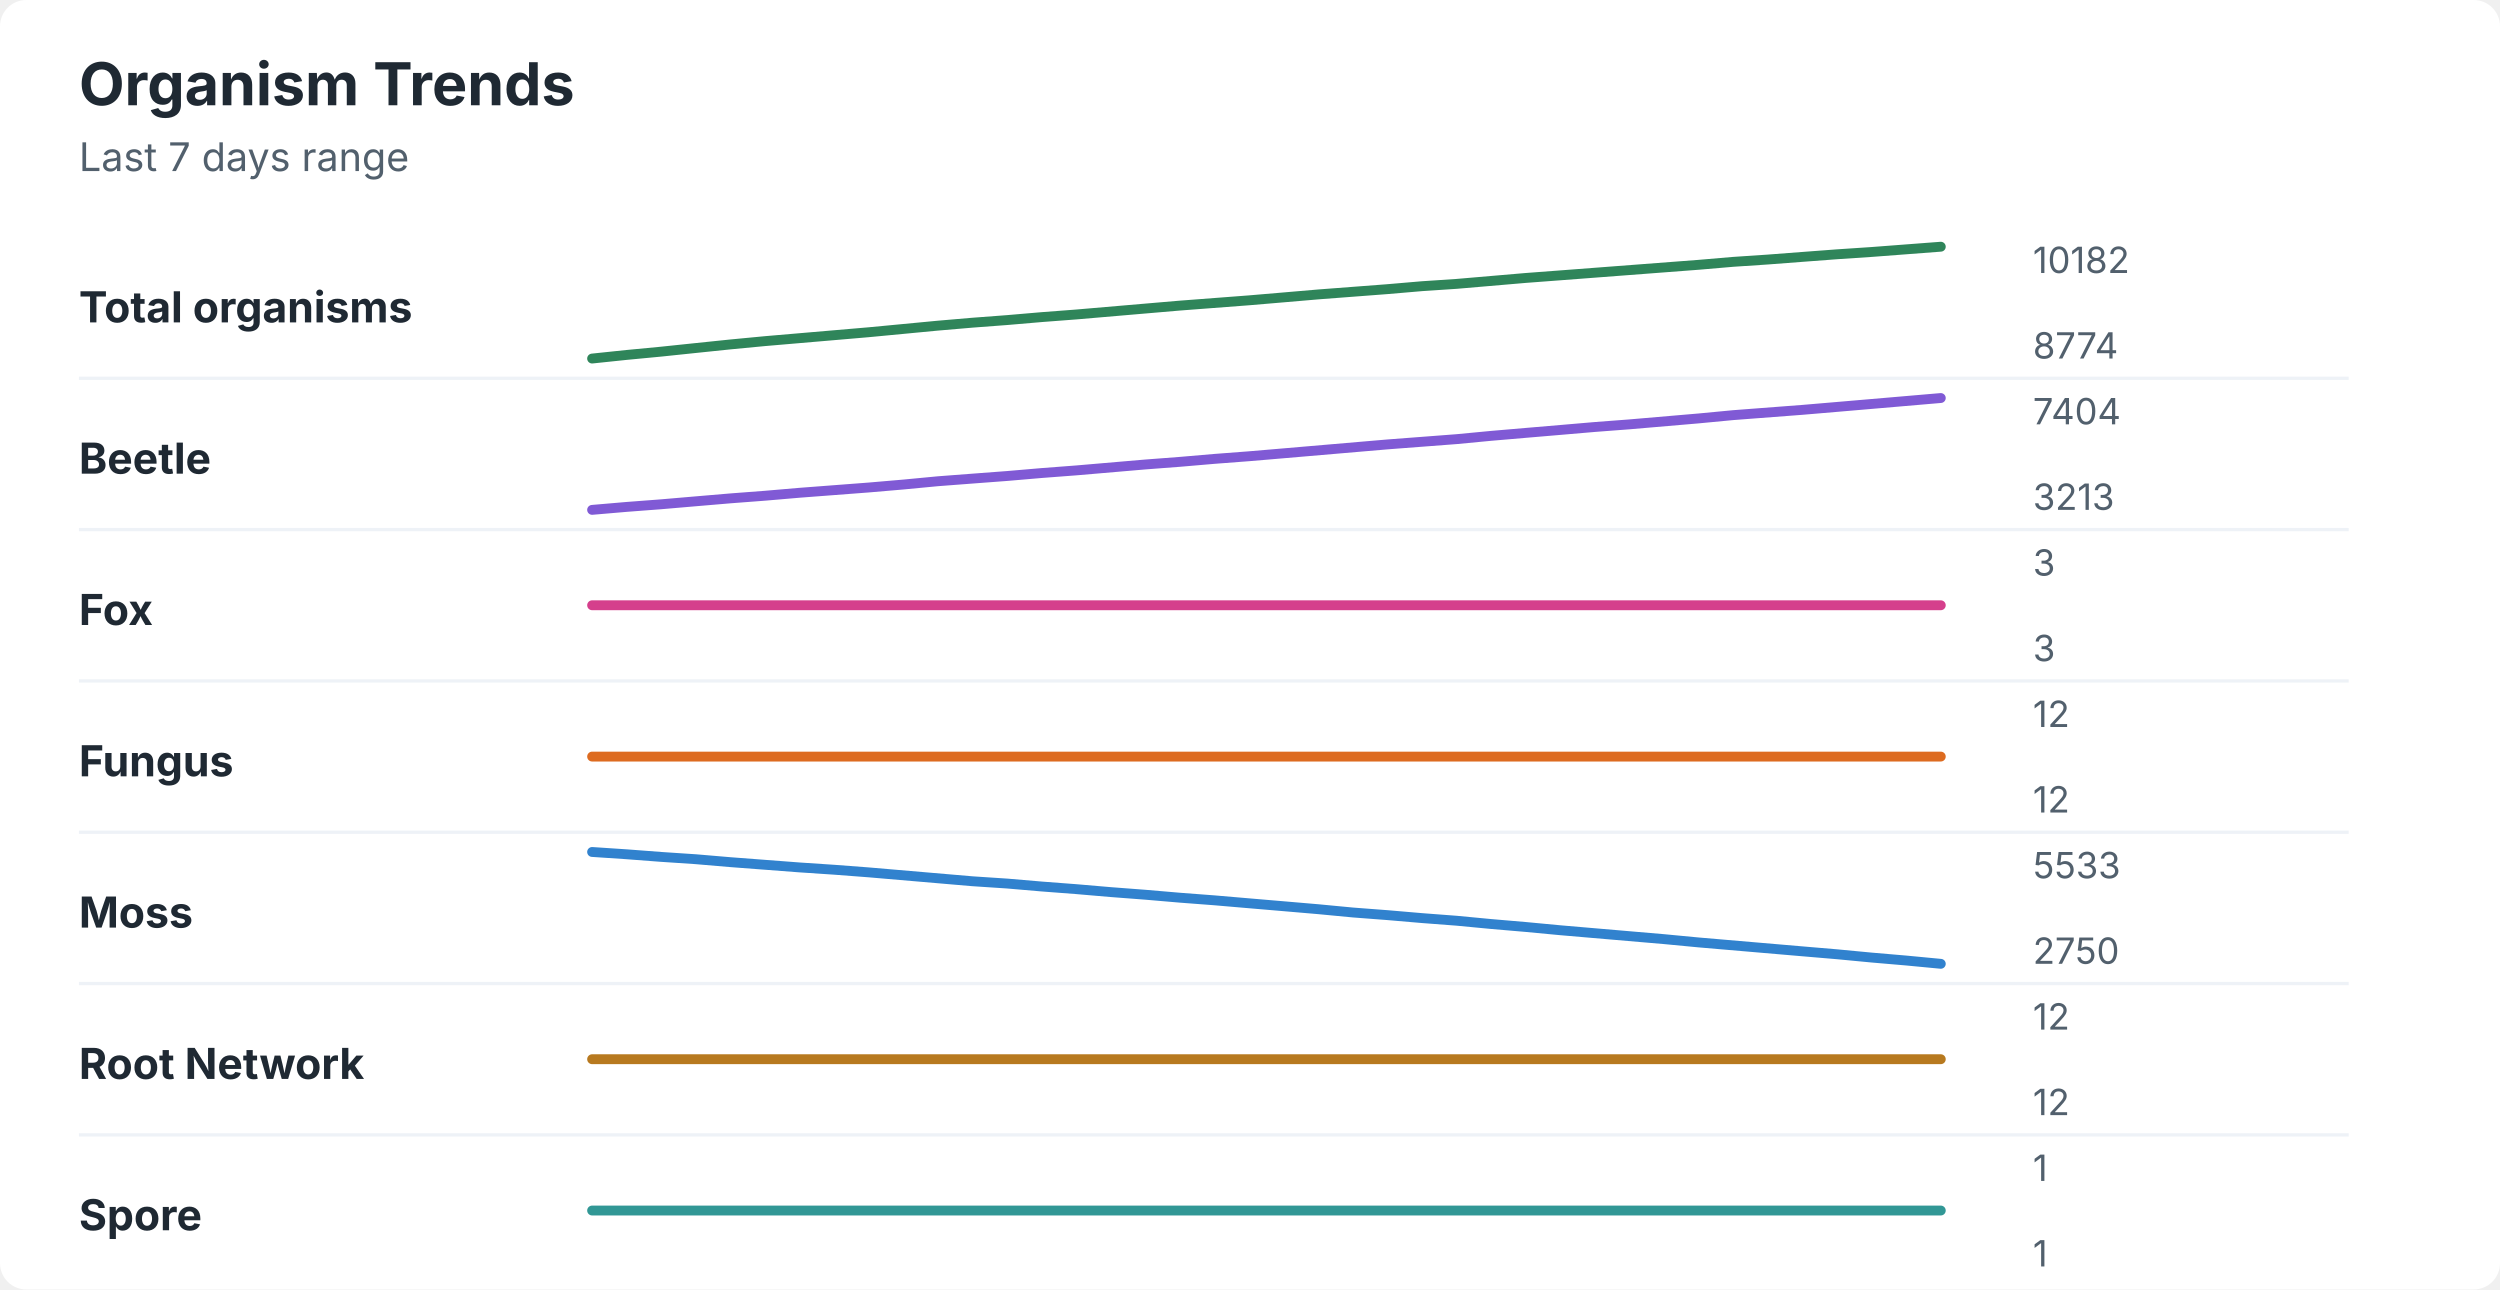
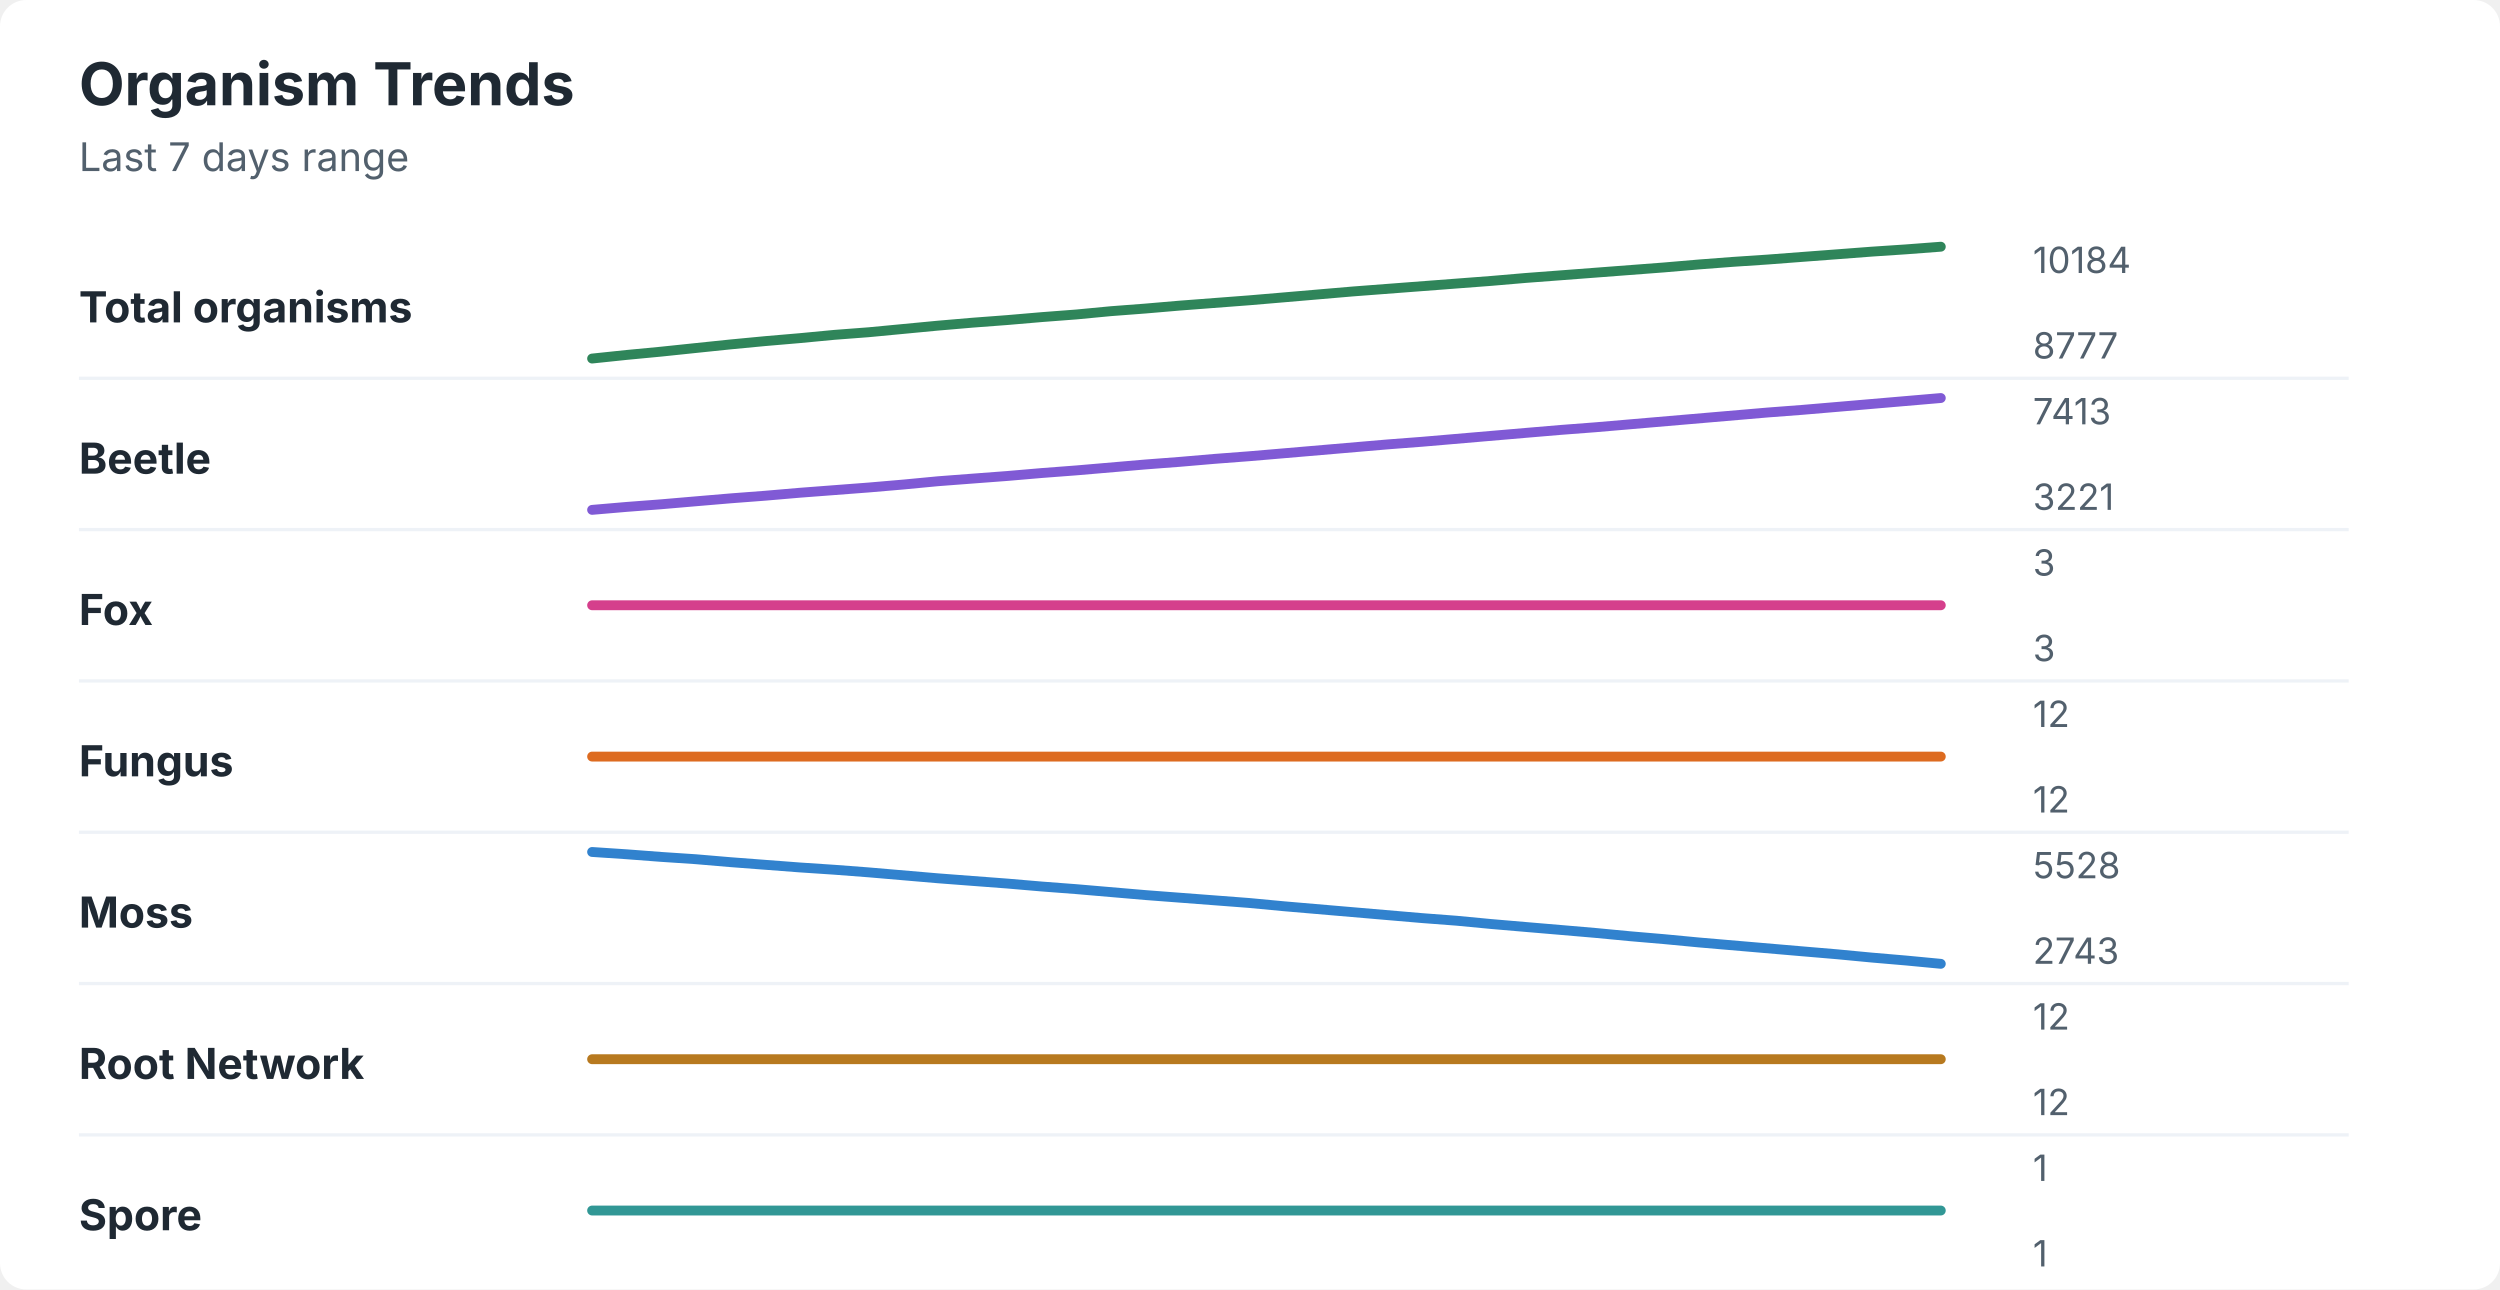
<svg xmlns="http://www.w3.org/2000/svg" width="760" height="392" viewBox="0 0 760 392" role="img" aria-labelledby="title desc">
  <rect width="760" height="392" rx="8" fill="#ffffff" />
  <style>
    text { font-family: -apple-system, BlinkMacSystemFont, "Segoe UI", sans-serif; }
    .title { font-size: 18px; font-weight: 700; fill: #1f2933; }
    .subtitle { font-size: 12px; fill: #52606d; }
    .label { font-size: 13px; font-weight: 650; fill: #1f2933; }
    .axis-value { font-size: 11px; fill: #52606d; }
    .separator { stroke: #eef2f7; stroke-width: 1; }
  </style>
  <text x="24" y="32" class="title">Organism Trends</text>
  <text x="24" y="52" class="subtitle">Last 7 days range</text>
  <text x="24" y="98" class="label">Total organisms</text>
-   <polyline points="180.0,109.0 190.5,107.9 201.0,106.9 211.5,105.8 222.1,104.7 232.6,103.7 243.1,102.8 253.6,101.9 264.1,101.0 274.6,100.0 285.1,99.0 295.6,98.1 306.2,97.3 316.7,96.4 327.2,95.6 337.7,94.7 348.2,93.8 358.7,92.9 369.2,92.1 379.7,91.3 390.3,90.4 400.8,89.5 411.3,88.7 421.8,87.9 432.3,87.0 442.8,86.3 453.3,85.4 463.8,84.5 474.4,83.7 484.9,82.9 495.4,82.1 505.9,81.3 516.4,80.5 526.9,79.6 537.4,78.9 547.9,78.1 558.5,77.3 569.0,76.6 579.5,75.8 590.0,75.0 " fill="none" stroke="#2f855a" stroke-width="3" stroke-linecap="round" stroke-linejoin="round" />
-   <text x="618" y="83" class="axis-value">10182</text>
-   <text x="618" y="109" class="axis-value">8774</text>
+   <polyline points="180.0,109.0 190.5,107.9 201.0,106.9 211.5,105.8 222.1,104.7 232.6,103.7 243.1,102.8 253.6,101.8 264.1,101.0 274.6,100.0 285.1,99.0 295.6,98.1 306.2,97.3 316.7,96.4 327.2,95.6 337.7,94.6 348.2,93.8 358.7,92.9 369.2,92.1 379.7,91.3 390.3,90.4 400.8,89.5 411.3,88.6 421.8,87.8 432.3,87.0 442.8,86.2 453.3,85.4 463.8,84.5 474.4,83.7 484.9,82.9 495.4,82.1 505.9,81.3 516.4,80.4 526.9,79.6 537.4,78.9 547.9,78.1 558.5,77.3 569.0,76.5 579.5,75.8 590.0,75.0 " fill="none" stroke="#2f855a" stroke-width="3" stroke-linecap="round" stroke-linejoin="round" />
+   <text x="618" y="83" class="axis-value">10184</text>
+   <text x="618" y="109" class="axis-value">8777</text>
  <line x1="24" y1="115.0" x2="714" y2="115.0" class="separator" />
  <text x="24" y="144" class="label">Beetle</text>
-   <polyline points="180.0,155.0 190.5,154.1 201.0,153.3 211.5,152.4 222.1,151.5 232.6,150.7 243.1,149.8 253.6,149.0 264.1,148.2 274.6,147.3 285.1,146.3 295.6,145.5 306.2,144.7 316.7,143.8 327.2,143.0 337.7,142.1 348.2,141.2 358.7,140.4 369.2,139.5 379.7,138.7 390.3,137.8 400.8,136.9 411.3,136.0 421.8,135.1 432.3,134.3 442.8,133.5 453.3,132.5 463.8,131.6 474.4,130.7 484.9,129.8 495.4,129.0 505.9,128.1 516.4,127.2 526.9,126.2 537.4,125.4 547.9,124.6 558.5,123.7 569.0,122.8 579.5,121.9 590.0,121.0 " fill="none" stroke="#805ad5" stroke-width="3" stroke-linecap="round" stroke-linejoin="round" />
-   <text x="618" y="129" class="axis-value">7404</text>
-   <text x="618" y="155" class="axis-value">3213</text>
+   <polyline points="180.0,155.0 190.5,154.1 201.0,153.3 211.5,152.4 222.1,151.5 232.6,150.7 243.1,149.8 253.6,149.0 264.1,148.2 274.6,147.3 285.1,146.3 295.6,145.5 306.2,144.7 316.7,143.8 327.2,143.0 337.7,142.1 348.2,141.2 358.7,140.4 369.2,139.5 379.7,138.7 390.3,137.8 400.8,136.9 411.3,136.0 421.8,135.1 432.3,134.3 442.8,133.4 453.3,132.5 463.8,131.6 474.4,130.7 484.9,129.9 495.4,129.0 505.9,128.1 516.4,127.2 526.9,126.3 537.4,125.4 547.9,124.6 558.5,123.7 569.0,122.8 579.5,121.9 590.0,121.0 " fill="none" stroke="#805ad5" stroke-width="3" stroke-linecap="round" stroke-linejoin="round" />
+   <text x="618" y="129" class="axis-value">7413</text>
+   <text x="618" y="155" class="axis-value">3221</text>
  <line x1="24" y1="161.0" x2="714" y2="161.0" class="separator" />
  <text x="24" y="190" class="label">Fox</text>
  <polyline points="180.0,184.0 190.5,184.0 201.0,184.0 211.5,184.0 222.1,184.0 232.6,184.0 243.1,184.0 253.6,184.0 264.1,184.0 274.6,184.0 285.1,184.0 295.6,184.0 306.2,184.0 316.7,184.0 327.2,184.0 337.7,184.0 348.2,184.0 358.7,184.0 369.2,184.0 379.7,184.0 390.3,184.0 400.8,184.0 411.3,184.0 421.8,184.0 432.3,184.0 442.8,184.0 453.3,184.0 463.8,184.0 474.4,184.0 484.9,184.0 495.4,184.0 505.9,184.0 516.4,184.0 526.9,184.0 537.4,184.0 547.9,184.0 558.5,184.0 569.0,184.0 579.5,184.0 590.0,184.0 " fill="none" stroke="#d53f8c" stroke-width="3" stroke-linecap="round" stroke-linejoin="round" />
  <text x="618" y="175" class="axis-value">3</text>
  <text x="618" y="201" class="axis-value">3</text>
  <line x1="24" y1="207.0" x2="714" y2="207.0" class="separator" />
  <text x="24" y="236" class="label">Fungus</text>
  <polyline points="180.0,230.0 190.5,230.0 201.0,230.0 211.5,230.0 222.1,230.0 232.6,230.0 243.1,230.0 253.6,230.0 264.1,230.0 274.6,230.0 285.1,230.0 295.6,230.0 306.2,230.0 316.7,230.0 327.2,230.0 337.7,230.0 348.2,230.0 358.7,230.0 369.2,230.0 379.7,230.0 390.3,230.0 400.8,230.0 411.3,230.0 421.8,230.0 432.3,230.0 442.8,230.0 453.3,230.0 463.8,230.0 474.4,230.0 484.9,230.0 495.4,230.0 505.9,230.0 516.4,230.0 526.9,230.0 537.4,230.0 547.9,230.0 558.5,230.0 569.0,230.0 579.5,230.0 590.0,230.0 " fill="none" stroke="#dd6b20" stroke-width="3" stroke-linecap="round" stroke-linejoin="round" />
  <text x="618" y="221" class="axis-value">12</text>
  <text x="618" y="247" class="axis-value">12</text>
  <line x1="24" y1="253.0" x2="714" y2="253.0" class="separator" />
  <text x="24" y="282" class="label">Moss</text>
-   <polyline points="180.0,259.0 190.5,259.7 201.0,260.5 211.5,261.2 222.1,262.1 232.6,262.9 243.1,263.7 253.6,264.4 264.1,265.2 274.6,266.1 285.1,267.0 295.6,267.9 306.2,268.6 316.7,269.5 327.2,270.3 337.7,271.2 348.2,272.0 358.7,272.9 369.2,273.7 379.7,274.6 390.3,275.5 400.8,276.4 411.3,277.4 421.8,278.2 432.3,279.1 442.8,279.9 453.3,280.9 463.8,281.8 474.4,282.8 484.9,283.7 495.4,284.6 505.9,285.5 516.4,286.5 526.9,287.4 537.4,288.3 547.9,289.2 558.5,290.1 569.0,291.1 579.5,292.0 590.0,293.0 " fill="none" stroke="#3182ce" stroke-width="3" stroke-linecap="round" stroke-linejoin="round" />
-   <text x="618" y="267" class="axis-value">5533</text>
-   <text x="618" y="293" class="axis-value">2750</text>
+   <polyline points="180.0,259.0 190.5,259.7 201.0,260.5 211.5,261.2 222.1,262.1 232.6,262.9 243.1,263.7 253.6,264.4 264.1,265.2 274.6,266.1 285.1,267.0 295.6,267.8 306.2,268.6 316.7,269.5 327.2,270.3 337.7,271.2 348.2,272.1 358.7,272.9 369.2,273.7 379.7,274.5 390.3,275.5 400.8,276.4 411.3,277.3 421.8,278.2 432.3,279.1 442.8,279.9 453.3,280.9 463.8,281.8 474.4,282.7 484.9,283.6 495.4,284.6 505.9,285.5 516.4,286.5 526.9,287.4 537.4,288.3 547.9,289.2 558.5,290.1 569.0,291.1 579.5,292.0 590.0,293.0 " fill="none" stroke="#3182ce" stroke-width="3" stroke-linecap="round" stroke-linejoin="round" />
+   <text x="618" y="267" class="axis-value">5528</text>
+   <text x="618" y="293" class="axis-value">2743</text>
  <line x1="24" y1="299.0" x2="714" y2="299.0" class="separator" />
  <text x="24" y="328" class="label">Root Network</text>
  <polyline points="180.0,322.0 190.5,322.0 201.0,322.0 211.5,322.0 222.1,322.0 232.6,322.0 243.1,322.0 253.6,322.0 264.1,322.0 274.6,322.0 285.1,322.0 295.6,322.0 306.2,322.0 316.7,322.0 327.2,322.0 337.7,322.0 348.2,322.0 358.7,322.0 369.2,322.0 379.7,322.0 390.3,322.0 400.8,322.0 411.3,322.0 421.8,322.0 432.3,322.0 442.8,322.0 453.3,322.0 463.8,322.0 474.4,322.0 484.9,322.0 495.4,322.0 505.9,322.0 516.4,322.0 526.9,322.0 537.4,322.0 547.9,322.0 558.5,322.0 569.0,322.0 579.5,322.0 590.0,322.0 " fill="none" stroke="#b7791f" stroke-width="3" stroke-linecap="round" stroke-linejoin="round" />
  <text x="618" y="313" class="axis-value">12</text>
  <text x="618" y="339" class="axis-value">12</text>
  <line x1="24" y1="345.0" x2="714" y2="345.0" class="separator" />
  <text x="24" y="374" class="label">Spore</text>
  <polyline points="180.0,368.0 190.5,368.0 201.0,368.0 211.5,368.0 222.1,368.0 232.6,368.0 243.1,368.0 253.6,368.0 264.1,368.0 274.6,368.0 285.1,368.0 295.6,368.0 306.2,368.0 316.7,368.0 327.2,368.0 337.7,368.0 348.2,368.0 358.7,368.0 369.2,368.0 379.7,368.0 390.3,368.0 400.8,368.0 411.3,368.0 421.8,368.0 432.3,368.0 442.8,368.0 453.3,368.0 463.8,368.0 474.4,368.0 484.9,368.0 495.4,368.0 505.9,368.0 516.4,368.0 526.9,368.0 537.4,368.0 547.9,368.0 558.5,368.0 569.0,368.0 579.5,368.0 590.0,368.0 " fill="none" stroke="#319795" stroke-width="3" stroke-linecap="round" stroke-linejoin="round" />
  <text x="618" y="359" class="axis-value">1</text>
  <text x="618" y="385" class="axis-value">1</text>
</svg>
